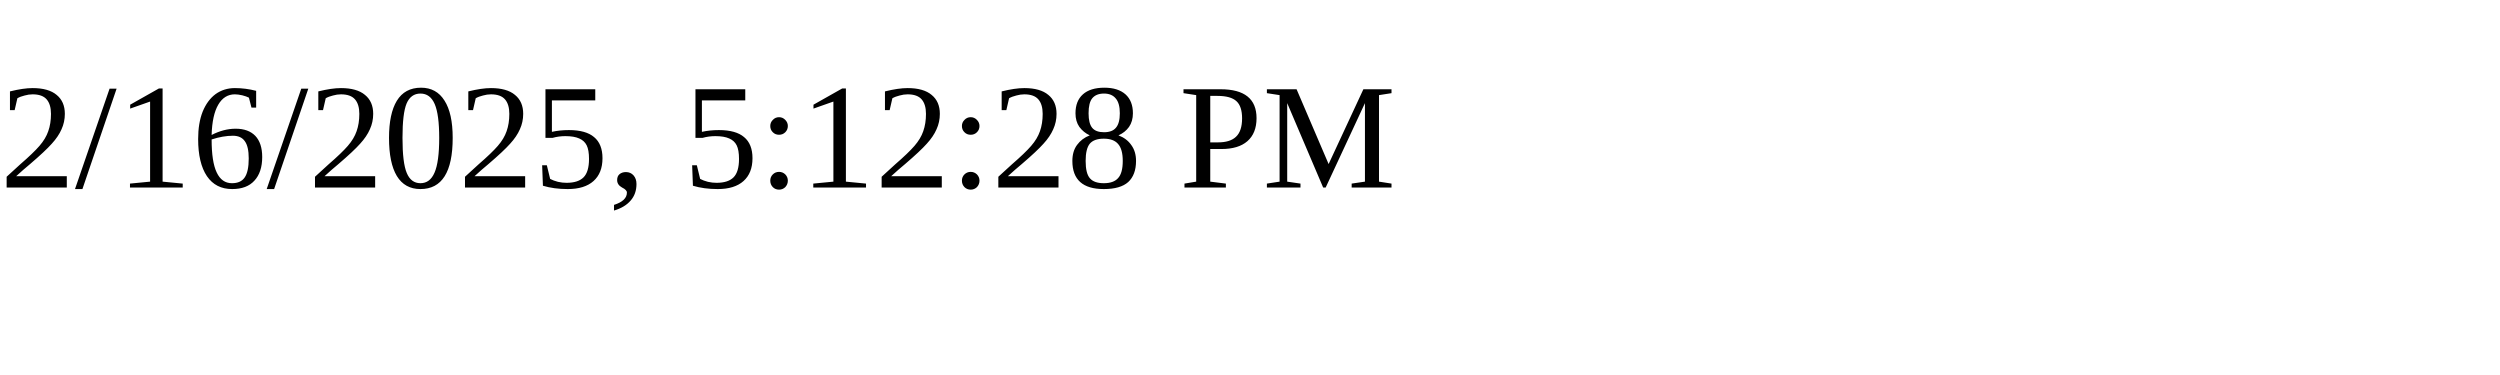
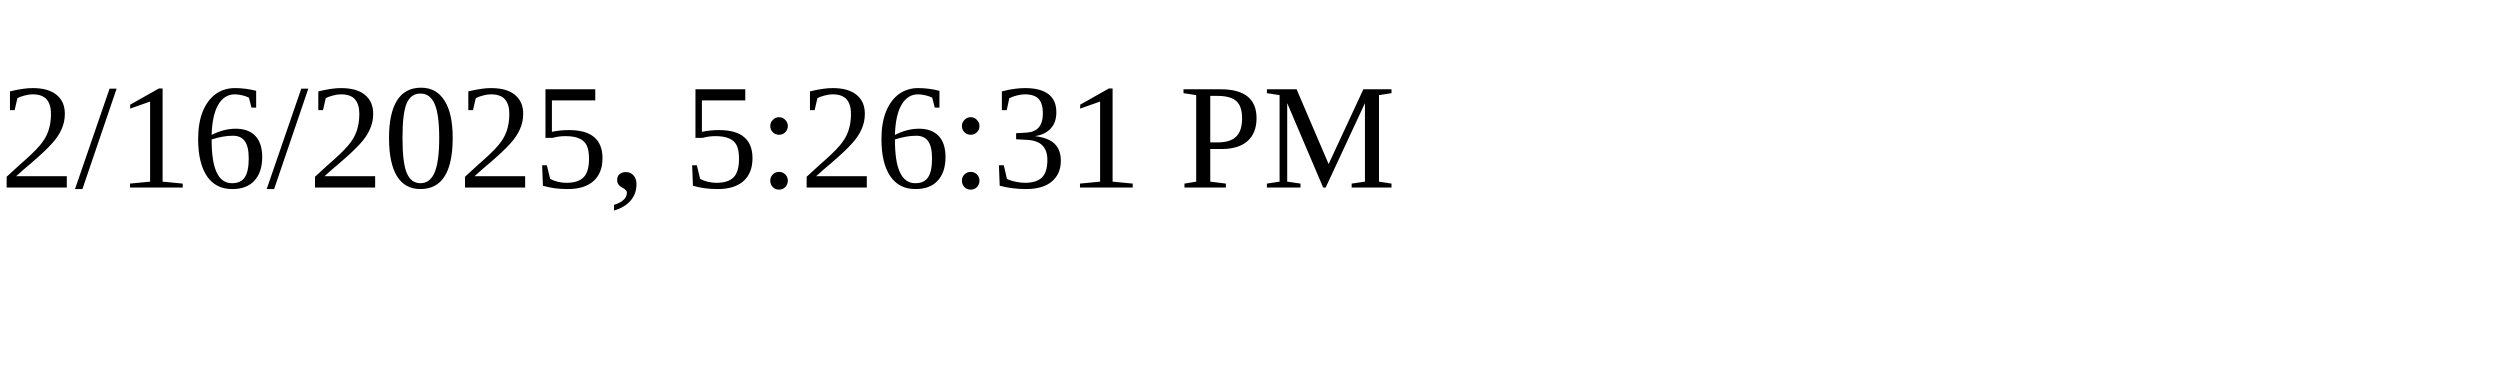
<svg xmlns="http://www.w3.org/2000/svg" height="30" width="200">
-   <text x="0" y="15">2/16/2025, 5:12:28 PM</text>
+   <text x="0" y="15">2/16/2025, 5:26:31 PM</text>
</svg>
